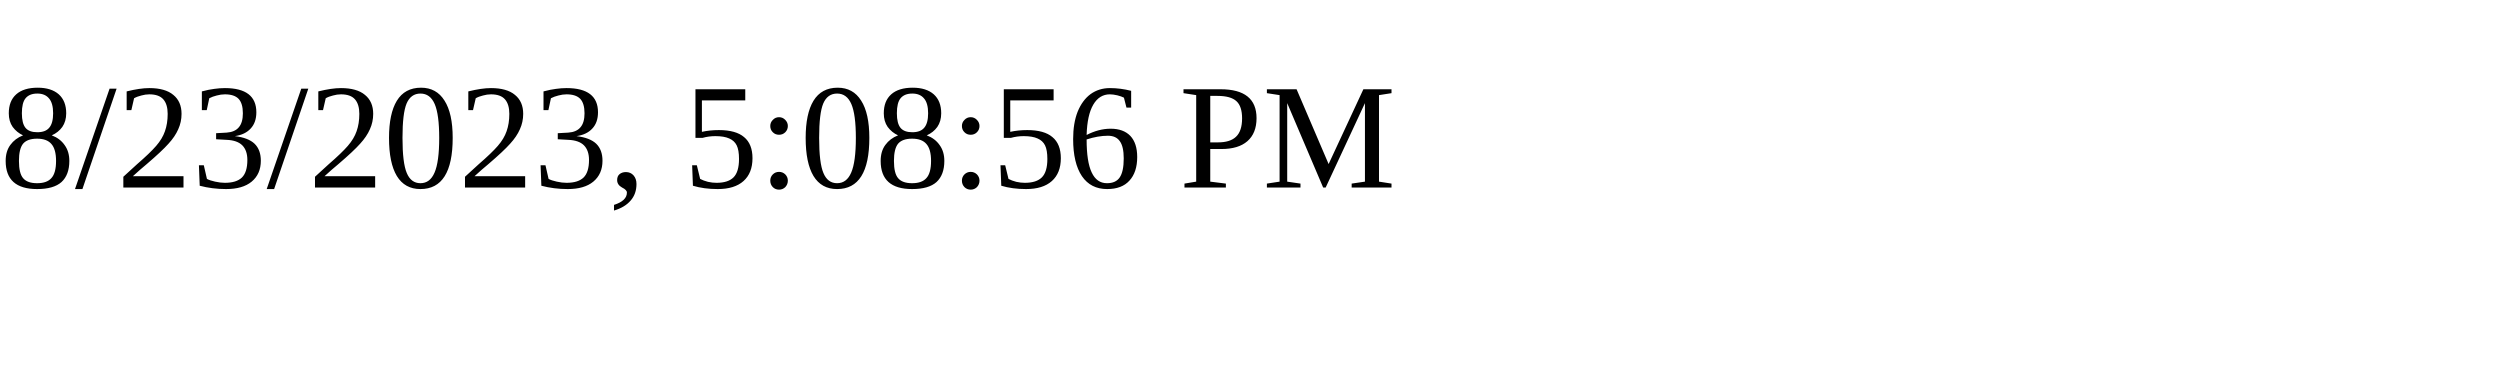
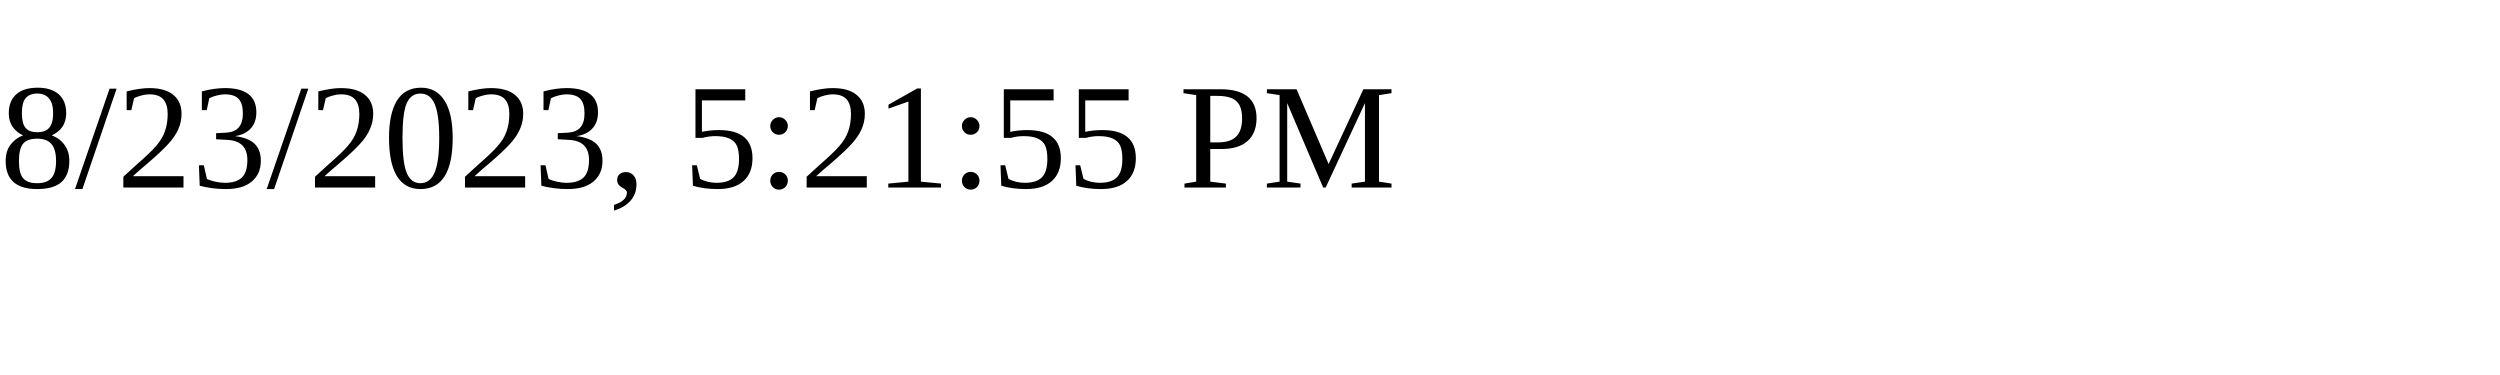
<svg xmlns="http://www.w3.org/2000/svg" height="30" width="200">
-   <text x="0" y="15">8/23/2023, 5:08:56 PM</text>
+   <text x="0" y="15">8/23/2023, 5:21:55 PM</text>
</svg>
